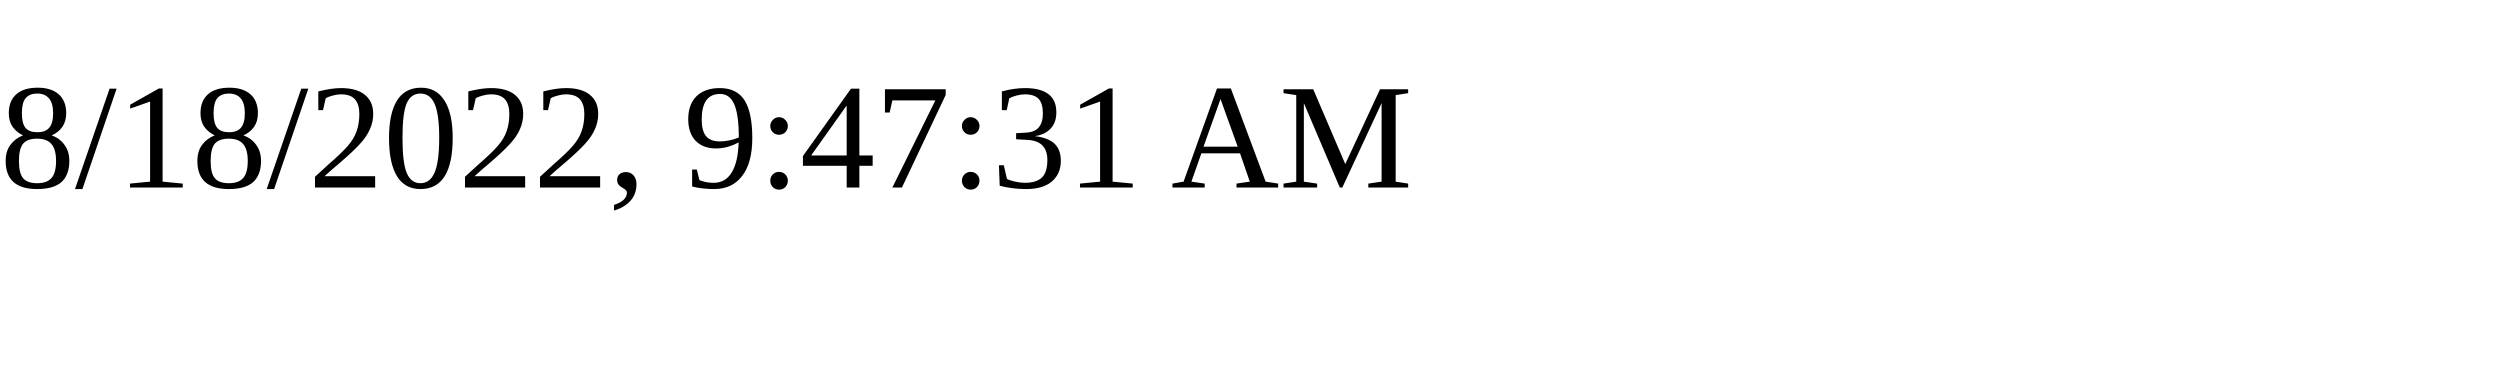
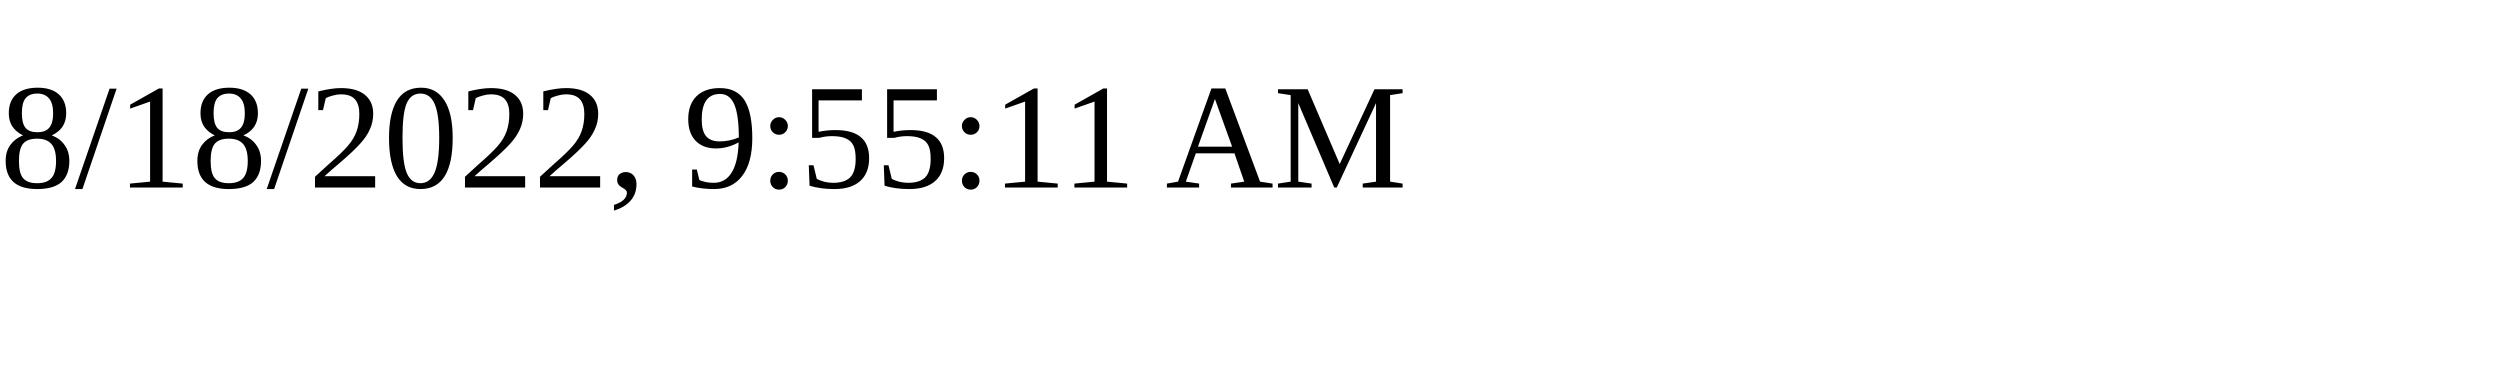
<svg xmlns="http://www.w3.org/2000/svg" height="30" width="200">
-   <text x="0" y="15">8/18/2022, 9:47:31 AM</text>
+   <text x="0" y="15">8/18/2022, 9:55:11 AM</text>
</svg>
